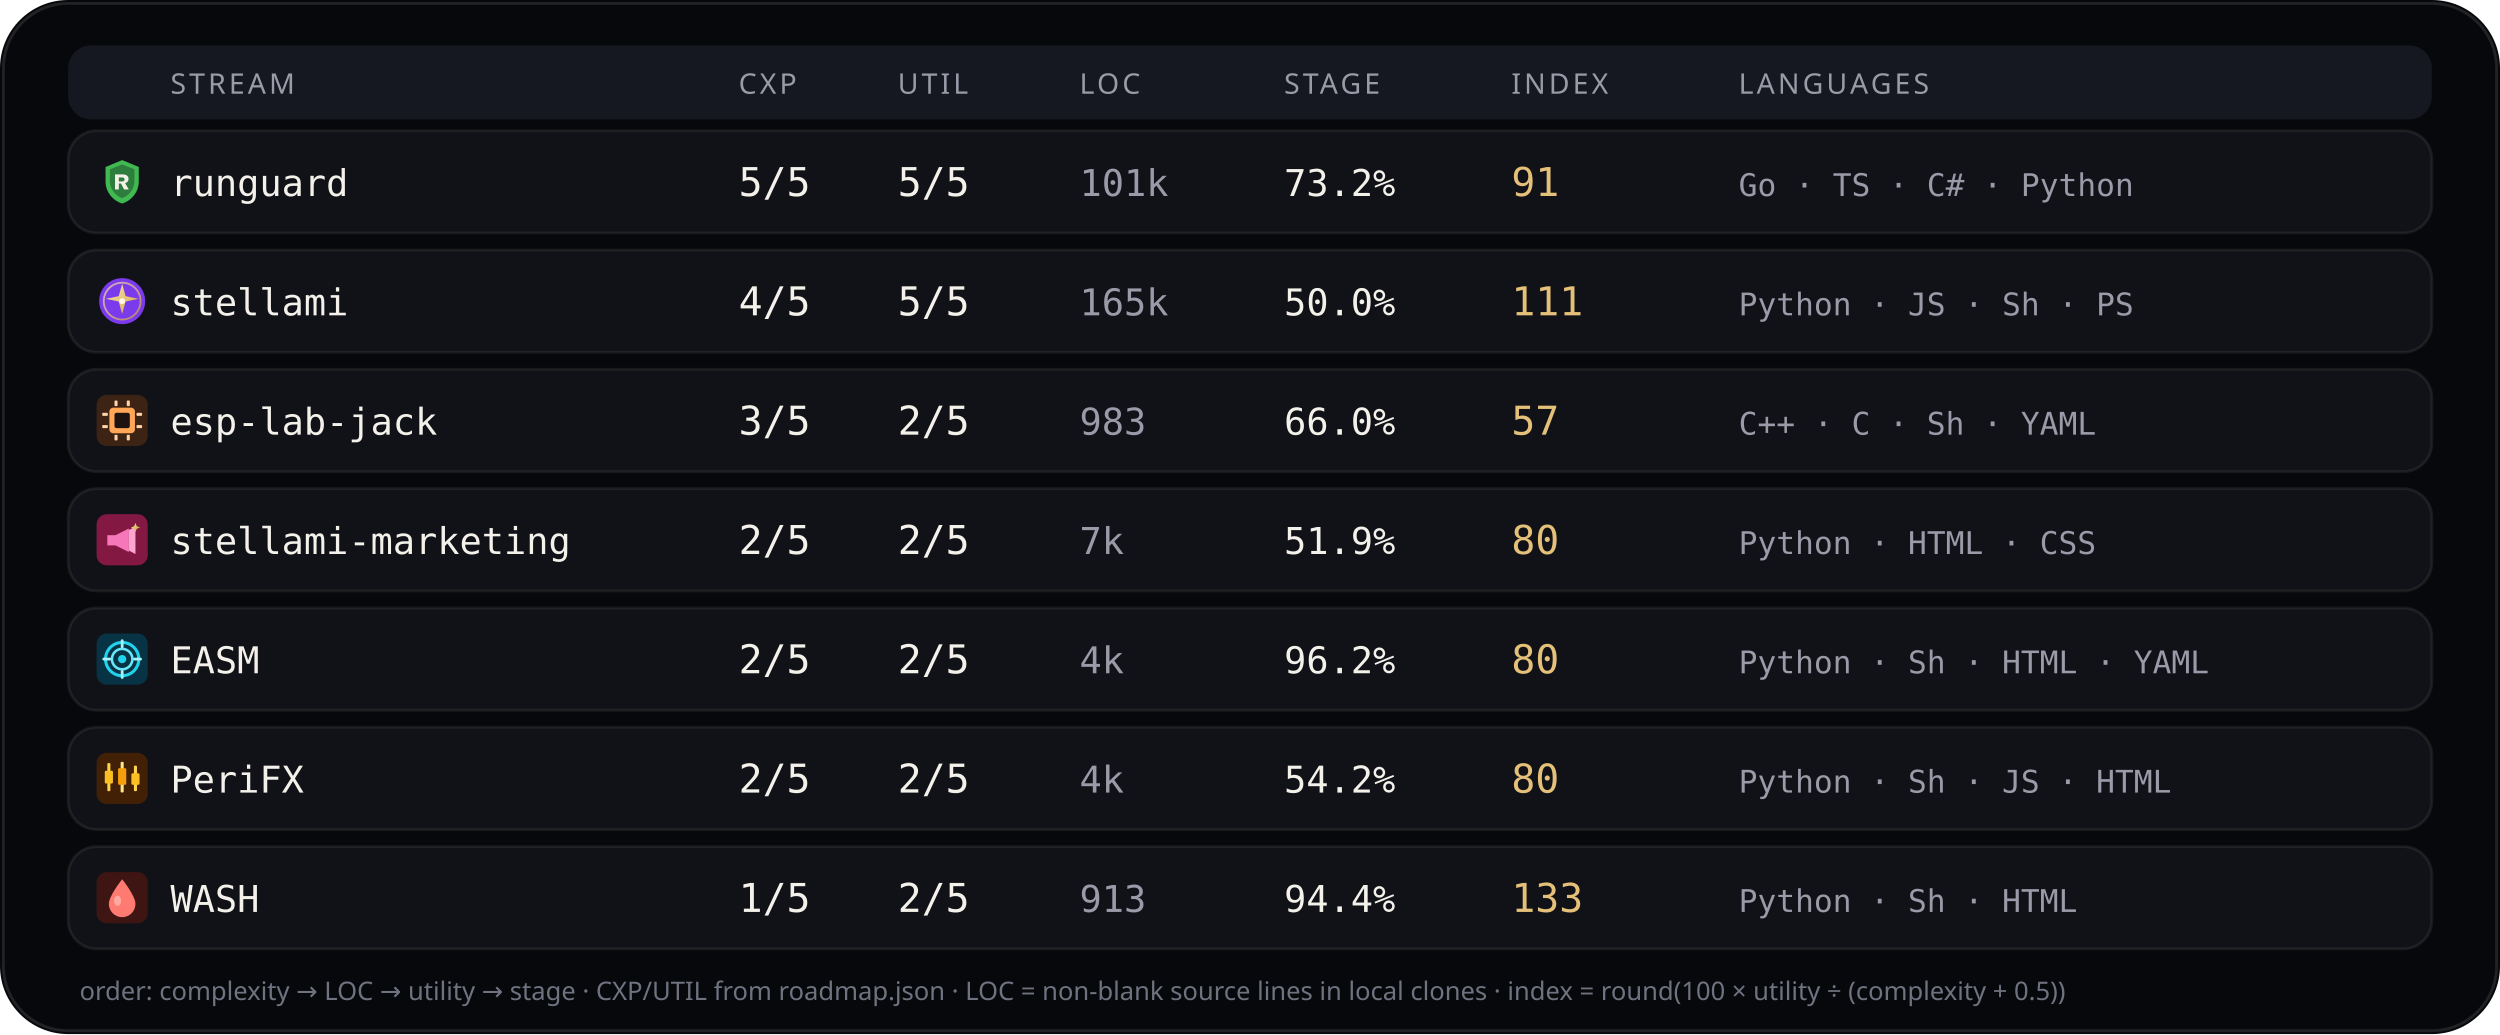
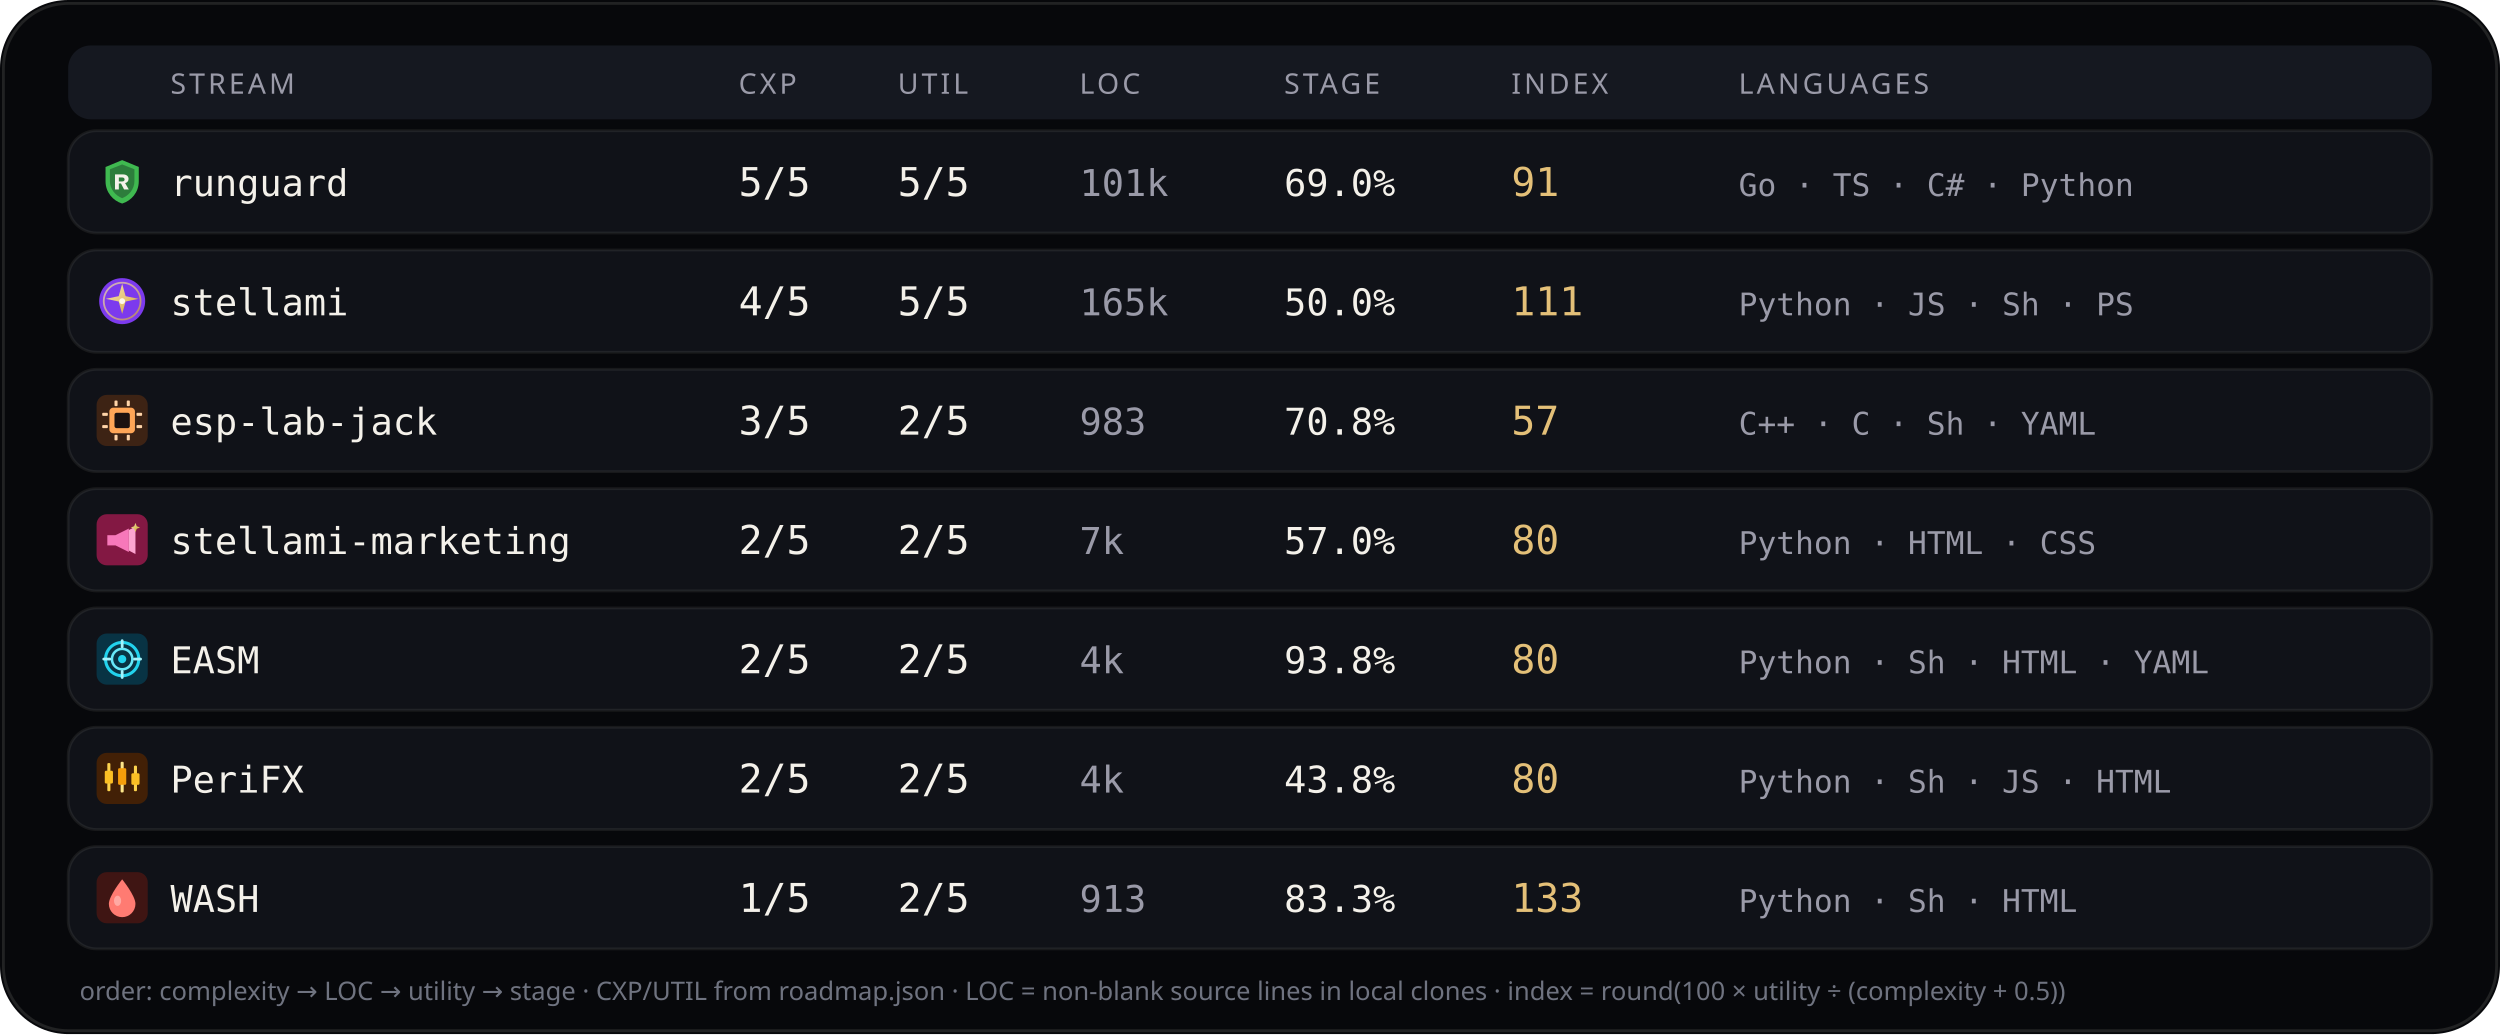
<svg xmlns="http://www.w3.org/2000/svg" viewBox="0 0 880 364" width="880" height="364" role="img" aria-label="Stream complexity utility languages">
  <rect width="880" height="364" rx="24" fill="#07080b" />
  <rect x="1.2" y="1.2" width="877.6" height="361.6" rx="22.8" fill="none" stroke="rgba(232,228,214,0.12)" />
  <rect x="24" y="16" width="832" height="26" rx="8" fill="#151820" />
  <text x="60" y="33" fill="#9a9aa8" font-size="10" font-family="ui-sans-serif, system-ui, sans-serif" letter-spacing="1.1">STREAM</text>
  <text x="260" y="33" fill="#9a9aa8" font-size="10" font-family="ui-sans-serif, system-ui, sans-serif" letter-spacing="1.1">CXP</text>
  <text x="316" y="33" fill="#9a9aa8" font-size="10" font-family="ui-sans-serif, system-ui, sans-serif" letter-spacing="1.1">UTIL</text>
  <text x="380" y="33" fill="#9a9aa8" font-size="10" font-family="ui-sans-serif, system-ui, sans-serif" letter-spacing="1.1">LOC</text>
  <text x="452" y="33" fill="#9a9aa8" font-size="10" font-family="ui-sans-serif, system-ui, sans-serif" letter-spacing="1.1">STAGE</text>
  <text x="532" y="33" fill="#9a9aa8" font-size="10" font-family="ui-sans-serif, system-ui, sans-serif" letter-spacing="1.1">INDEX</text>
  <text x="612" y="33" fill="#9a9aa8" font-size="10" font-family="ui-sans-serif, system-ui, sans-serif" letter-spacing="1.1">LANGUAGES</text>
  <rect x="24" y="46" width="832" height="36" rx="10" fill="#101218" stroke="rgba(232,228,214,0.08)" />
  <g id="stream_logo_runguard" class="stream_logo" data-stream="runguard" transform="translate(34.0,55.0) scale(0.9)" opacity="1.0">
    <path fill="#3fb950" d="M10 1.5 L16.5 4.2 V9.8 C16.5 14.1 13.6 17.4 10 18.5 C6.4 17.4 3.5 14.1 3.5 9.8 V4.2 Z" />
    <path fill="#0d1117" fill-opacity=".35" d="M10 3.2 L14.8 5.1 V9.7 C14.8 12.9 12.6 15.4 10 16.4 C7.4 15.4 5.2 12.9 5.2 9.7 V5.1 Z" />
    <path fill="#f4f1ea" d="M7.2 7.1h3.1c1.35 0 2.2.7 2.2 1.75 0 .85-.5 1.45-1.35 1.65L12.6 13h-1.85l-1.2-2.35H8.7V13H7.2V7.1zm1.5 1.2v1.55h1.35c.55 0 .9-.28.9-.75s-.35-.8-.9-.8H8.7z" />
  </g>
  <use class="stream_logo" data-stream="runguard" href="#stream_logo_runguard" x="34.0" y="55.0" width="18" height="18" opacity="0" />
  <text x="60" y="69" fill="#f4f1ea" font-size="13" font-family="ui-monospace, SFMono-Regular, monospace">runguard</text>
  <text x="260" y="69" fill="#f4f1ea" font-size="14" font-family="ui-monospace, SFMono-Regular, monospace">5/5</text>
  <text x="316" y="69" fill="#f4f1ea" font-size="14" font-family="ui-monospace, SFMono-Regular, monospace">5/5</text>
  <text x="380" y="69" fill="#9a9aa8" font-size="13" font-family="ui-monospace, SFMono-Regular, monospace">101k</text>
-   <text x="452" y="69" fill="#f4f1ea" font-size="13" font-family="ui-monospace, SFMono-Regular, monospace">73.2%</text>
+   <text x="452" y="69" fill="#f4f1ea" font-size="13" font-family="ui-monospace, SFMono-Regular, monospace">69.0%</text>
  <text x="532" y="69" fill="#e4c078" font-size="14" font-family="ui-monospace, SFMono-Regular, monospace">91</text>
  <text x="612" y="69" fill="#9a9aa8" font-size="11" font-family="ui-monospace, SFMono-Regular, monospace">Go · TS · C# · Python</text>
  <rect x="24" y="88" width="832" height="36" rx="10" fill="#101218" stroke="rgba(232,228,214,0.08)" />
  <g id="stream_logo_stellami" class="stream_logo" data-stream="stellami" transform="translate(34.0,97.0) scale(0.9)" opacity="1.0">
    <defs>
      <linearGradient id="stream_logo_stellami-stellami-gold" x1="0%" y1="0%" x2="100%" y2="100%">
        <stop offset="0%" stop-color="#f5e6a8" />
        <stop offset="55%" stop-color="#e8c57a" />
        <stop offset="100%" stop-color="#c9a227" />
      </linearGradient>
    </defs>
    <circle cx="10" cy="10" r="9" fill="#7c3aed" />
    <circle cx="10" cy="10" r="7.2" fill="none" stroke="url(#stream_logo_stellami-stellami-gold)" stroke-width="0.7" opacity=".7" />
    <path fill="url(#stream_logo_stellami-stellami-gold)" d="M10 3.2 L11.35 8.05 L16.4 9.1 L11.35 10.15 L10 15 L8.65 10.15 L3.6 9.1 L8.65 8.05 Z" />
    <circle cx="10" cy="10" r="1.15" fill="#fff8e8" />
  </g>
  <use class="stream_logo" data-stream="stellami" href="#stream_logo_stellami" x="34.0" y="97.0" width="18" height="18" opacity="0" />
  <text x="60" y="111" fill="#f4f1ea" font-size="13" font-family="ui-monospace, SFMono-Regular, monospace">stellami</text>
  <text x="260" y="111" fill="#f4f1ea" font-size="14" font-family="ui-monospace, SFMono-Regular, monospace">4/5</text>
  <text x="316" y="111" fill="#f4f1ea" font-size="14" font-family="ui-monospace, SFMono-Regular, monospace">5/5</text>
  <text x="380" y="111" fill="#9a9aa8" font-size="13" font-family="ui-monospace, SFMono-Regular, monospace">165k</text>
  <text x="452" y="111" fill="#f4f1ea" font-size="13" font-family="ui-monospace, SFMono-Regular, monospace">50.0%</text>
  <text x="532" y="111" fill="#e4c078" font-size="14" font-family="ui-monospace, SFMono-Regular, monospace">111</text>
  <text x="612" y="111" fill="#9a9aa8" font-size="11" font-family="ui-monospace, SFMono-Regular, monospace">Python · JS · Sh · PS</text>
  <rect x="24" y="130" width="832" height="36" rx="10" fill="#101218" stroke="rgba(232,228,214,0.08)" />
  <g id="stream_logo_esp-lab-jack" class="stream_logo" data-stream="esp-lab-jack" transform="translate(34.0,139.0) scale(0.9)" opacity="1.0">
    <rect width="20" height="20" rx="4" fill="#3d2314" />
    <rect x="5" y="5" width="10" height="10" rx="1.5" fill="#ffa657" />
    <rect x="7" y="7" width="6" height="6" rx="0.8" fill="#1c1210" />
    <rect x="2.2" y="7" width="2.2" height="1.2" rx="0.3" fill="#ffd4a8" />
    <rect x="2.2" y="11.8" width="2.2" height="1.2" rx="0.3" fill="#ffd4a8" />
    <rect x="15.6" y="7" width="2.2" height="1.2" rx="0.3" fill="#ffd4a8" />
    <rect x="15.6" y="11.8" width="2.2" height="1.2" rx="0.3" fill="#ffd4a8" />
    <rect x="7" y="2.2" width="1.2" height="2.2" rx="0.3" fill="#ffd4a8" />
    <rect x="11.8" y="2.2" width="1.2" height="2.2" rx="0.3" fill="#ffd4a8" />
    <rect x="7" y="15.6" width="1.2" height="2.2" rx="0.3" fill="#ffd4a8" />
    <rect x="11.8" y="15.6" width="1.2" height="2.2" rx="0.3" fill="#ffd4a8" />
  </g>
  <use class="stream_logo" data-stream="esp-lab-jack" href="#stream_logo_esp-lab-jack" x="34.0" y="139.0" width="18" height="18" opacity="0" />
  <text x="60" y="153" fill="#f4f1ea" font-size="13" font-family="ui-monospace, SFMono-Regular, monospace">esp-lab-jack</text>
  <text x="260" y="153" fill="#f4f1ea" font-size="14" font-family="ui-monospace, SFMono-Regular, monospace">3/5</text>
  <text x="316" y="153" fill="#f4f1ea" font-size="14" font-family="ui-monospace, SFMono-Regular, monospace">2/5</text>
  <text x="380" y="153" fill="#9a9aa8" font-size="13" font-family="ui-monospace, SFMono-Regular, monospace">983</text>
-   <text x="452" y="153" fill="#f4f1ea" font-size="13" font-family="ui-monospace, SFMono-Regular, monospace">66.0%</text>
+   <text x="452" y="153" fill="#f4f1ea" font-size="13" font-family="ui-monospace, SFMono-Regular, monospace">70.8%</text>
  <text x="532" y="153" fill="#e4c078" font-size="14" font-family="ui-monospace, SFMono-Regular, monospace">57</text>
  <text x="612" y="153" fill="#9a9aa8" font-size="11" font-family="ui-monospace, SFMono-Regular, monospace">C++ · C · Sh · YAML</text>
  <rect x="24" y="172" width="832" height="36" rx="10" fill="#101218" stroke="rgba(232,228,214,0.08)" />
  <g id="stream_logo_stellami-marketing" class="stream_logo" data-stream="stellami-marketing" transform="translate(34.0,181.0) scale(0.9)" opacity="1.0">
    <defs>
      <linearGradient id="stream_logo_stellami-marketing-smkt-gold" x1="0%" y1="0%" x2="100%" y2="100%">
        <stop offset="0%" stop-color="#f5e6a8" />
        <stop offset="100%" stop-color="#c9a227" />
      </linearGradient>
    </defs>
    <rect width="20" height="20" rx="4" fill="#831843" />
    <path fill="#f778ba" d="M4.2 8.2h3.2l5.2-2.6v9.2l-5.2-2.6H4.2z" />
    <path fill="#fda4d0" d="M12.6 6.2l2.6-1.4v10.8l-2.6-1.4z" />
    <path fill="url(#stream_logo_stellami-marketing-smkt-gold)" d="M15.2 3.4 L15.7 4.7 L17 5.2 L15.7 5.7 L15.2 7 L14.7 5.7 L13.4 5.2 L14.7 4.7 Z" />
  </g>
  <use class="stream_logo" data-stream="stellami-marketing" href="#stream_logo_stellami-marketing" x="34.0" y="181.0" width="18" height="18" opacity="0" />
  <text x="60" y="195" fill="#f4f1ea" font-size="13" font-family="ui-monospace, SFMono-Regular, monospace">stellami-marketing</text>
  <text x="260" y="195" fill="#f4f1ea" font-size="14" font-family="ui-monospace, SFMono-Regular, monospace">2/5</text>
  <text x="316" y="195" fill="#f4f1ea" font-size="14" font-family="ui-monospace, SFMono-Regular, monospace">2/5</text>
  <text x="380" y="195" fill="#9a9aa8" font-size="13" font-family="ui-monospace, SFMono-Regular, monospace">7k</text>
-   <text x="452" y="195" fill="#f4f1ea" font-size="13" font-family="ui-monospace, SFMono-Regular, monospace">51.9%</text>
+   <text x="452" y="195" fill="#f4f1ea" font-size="13" font-family="ui-monospace, SFMono-Regular, monospace">57.0%</text>
  <text x="532" y="195" fill="#e4c078" font-size="14" font-family="ui-monospace, SFMono-Regular, monospace">80</text>
  <text x="612" y="195" fill="#9a9aa8" font-size="11" font-family="ui-monospace, SFMono-Regular, monospace">Python · HTML · CSS</text>
  <rect x="24" y="214" width="832" height="36" rx="10" fill="#101218" stroke="rgba(232,228,214,0.08)" />
  <g id="stream_logo_easm" class="stream_logo" data-stream="easm" transform="translate(34.0,223.0) scale(0.9)" opacity="1.0">
    <rect width="20" height="20" rx="4" fill="#083344" />
    <circle cx="10" cy="10" r="6.5" fill="none" stroke="#22d3ee" stroke-width="1.2" />
    <circle cx="10" cy="10" r="4" fill="none" stroke="#67e8f9" stroke-width="1" />
    <circle cx="10" cy="10" r="1.6" fill="#22d3ee" />
    <path d="M10 2.8 V5.2 M10 14.8 V17.2 M2.8 10 H5.2 M14.8 10 H17.2" stroke="#a5f3fc" stroke-width="1.1" stroke-linecap="round" />
  </g>
  <use class="stream_logo" data-stream="easm" href="#stream_logo_easm" x="34.0" y="223.0" width="18" height="18" opacity="0" />
  <text x="60" y="237" fill="#f4f1ea" font-size="13" font-family="ui-monospace, SFMono-Regular, monospace">EASM</text>
  <text x="260" y="237" fill="#f4f1ea" font-size="14" font-family="ui-monospace, SFMono-Regular, monospace">2/5</text>
  <text x="316" y="237" fill="#f4f1ea" font-size="14" font-family="ui-monospace, SFMono-Regular, monospace">2/5</text>
  <text x="380" y="237" fill="#9a9aa8" font-size="13" font-family="ui-monospace, SFMono-Regular, monospace">4k</text>
-   <text x="452" y="237" fill="#f4f1ea" font-size="13" font-family="ui-monospace, SFMono-Regular, monospace">96.2%</text>
+   <text x="452" y="237" fill="#f4f1ea" font-size="13" font-family="ui-monospace, SFMono-Regular, monospace">93.8%</text>
  <text x="532" y="237" fill="#e4c078" font-size="14" font-family="ui-monospace, SFMono-Regular, monospace">80</text>
  <text x="612" y="237" fill="#9a9aa8" font-size="11" font-family="ui-monospace, SFMono-Regular, monospace">Python · Sh · HTML · YAML</text>
  <rect x="24" y="256" width="832" height="36" rx="10" fill="#101218" stroke="rgba(232,228,214,0.08)" />
  <g id="stream_logo_peri" class="stream_logo" data-stream="peri" transform="translate(34.0,265.0) scale(0.9)" opacity="1.0">
    <rect width="20" height="20" rx="4" fill="#422006" />
    <rect x="4.2" y="4" width="1.2" height="11" rx="0.4" fill="#fcd34d" />
    <rect x="3.2" y="7" width="3.2" height="5" rx="0.5" fill="#fbbf24" />
    <rect x="9.4" y="3.5" width="1.2" height="12" rx="0.4" fill="#fde68a" />
    <rect x="8.4" y="6" width="3.2" height="6.5" rx="0.5" fill="#f59e0b" />
    <rect x="14.6" y="5" width="1.2" height="10" rx="0.4" fill="#fcd34d" />
    <rect x="13.6" y="8" width="3.2" height="4.5" rx="0.5" fill="#fbbf24" />
  </g>
  <use class="stream_logo" data-stream="peri" href="#stream_logo_peri" x="34.0" y="265.0" width="18" height="18" opacity="0" />
  <text x="60" y="279" fill="#f4f1ea" font-size="13" font-family="ui-monospace, SFMono-Regular, monospace">PeriFX</text>
  <text x="260" y="279" fill="#f4f1ea" font-size="14" font-family="ui-monospace, SFMono-Regular, monospace">2/5</text>
  <text x="316" y="279" fill="#f4f1ea" font-size="14" font-family="ui-monospace, SFMono-Regular, monospace">2/5</text>
  <text x="380" y="279" fill="#9a9aa8" font-size="13" font-family="ui-monospace, SFMono-Regular, monospace">4k</text>
-   <text x="452" y="279" fill="#f4f1ea" font-size="13" font-family="ui-monospace, SFMono-Regular, monospace">54.2%</text>
+   <text x="452" y="279" fill="#f4f1ea" font-size="13" font-family="ui-monospace, SFMono-Regular, monospace">43.8%</text>
  <text x="532" y="279" fill="#e4c078" font-size="14" font-family="ui-monospace, SFMono-Regular, monospace">80</text>
  <text x="612" y="279" fill="#9a9aa8" font-size="11" font-family="ui-monospace, SFMono-Regular, monospace">Python · Sh · JS · HTML</text>
  <rect x="24" y="298" width="832" height="36" rx="10" fill="#101218" stroke="rgba(232,228,214,0.08)" />
  <g id="stream_logo_wash" class="stream_logo" data-stream="wash" transform="translate(34.0,307.0) scale(0.9)" opacity="1.0">
    <rect width="20" height="20" rx="4" fill="#3f1513" />
    <path fill="#ff7b72" d="M10 2.8 C10 2.8 15.2 9.2 15.2 12.4 A5.2 5.2 0 0 1 4.8 12.4 C4.8 9.2 10 2.8 10 2.8 Z" />
    <ellipse cx="8.2" cy="11.2" rx="1.4" ry="2" fill="#ffd0cc" opacity=".55" />
  </g>
  <use class="stream_logo" data-stream="wash" href="#stream_logo_wash" x="34.0" y="307.0" width="18" height="18" opacity="0" />
  <text x="60" y="321" fill="#f4f1ea" font-size="13" font-family="ui-monospace, SFMono-Regular, monospace">WASH</text>
  <text x="260" y="321" fill="#f4f1ea" font-size="14" font-family="ui-monospace, SFMono-Regular, monospace">1/5</text>
  <text x="316" y="321" fill="#f4f1ea" font-size="14" font-family="ui-monospace, SFMono-Regular, monospace">2/5</text>
  <text x="380" y="321" fill="#9a9aa8" font-size="13" font-family="ui-monospace, SFMono-Regular, monospace">913</text>
-   <text x="452" y="321" fill="#f4f1ea" font-size="13" font-family="ui-monospace, SFMono-Regular, monospace">94.4%</text>
+   <text x="452" y="321" fill="#f4f1ea" font-size="13" font-family="ui-monospace, SFMono-Regular, monospace">83.3%</text>
  <text x="532" y="321" fill="#e4c078" font-size="14" font-family="ui-monospace, SFMono-Regular, monospace">133</text>
  <text x="612" y="321" fill="#9a9aa8" font-size="11" font-family="ui-monospace, SFMono-Regular, monospace">Python · Sh · HTML</text>
  <text x="28" y="352" fill="#6f7380" font-size="9" font-family="ui-sans-serif, system-ui, sans-serif">order: complexity → LOC → utility → stage · CXP/UTIL from roadmap.json · LOC = non-blank source lines in local clones · index = round(100 × utility ÷ (complexity + 0.5))</text>
</svg>
